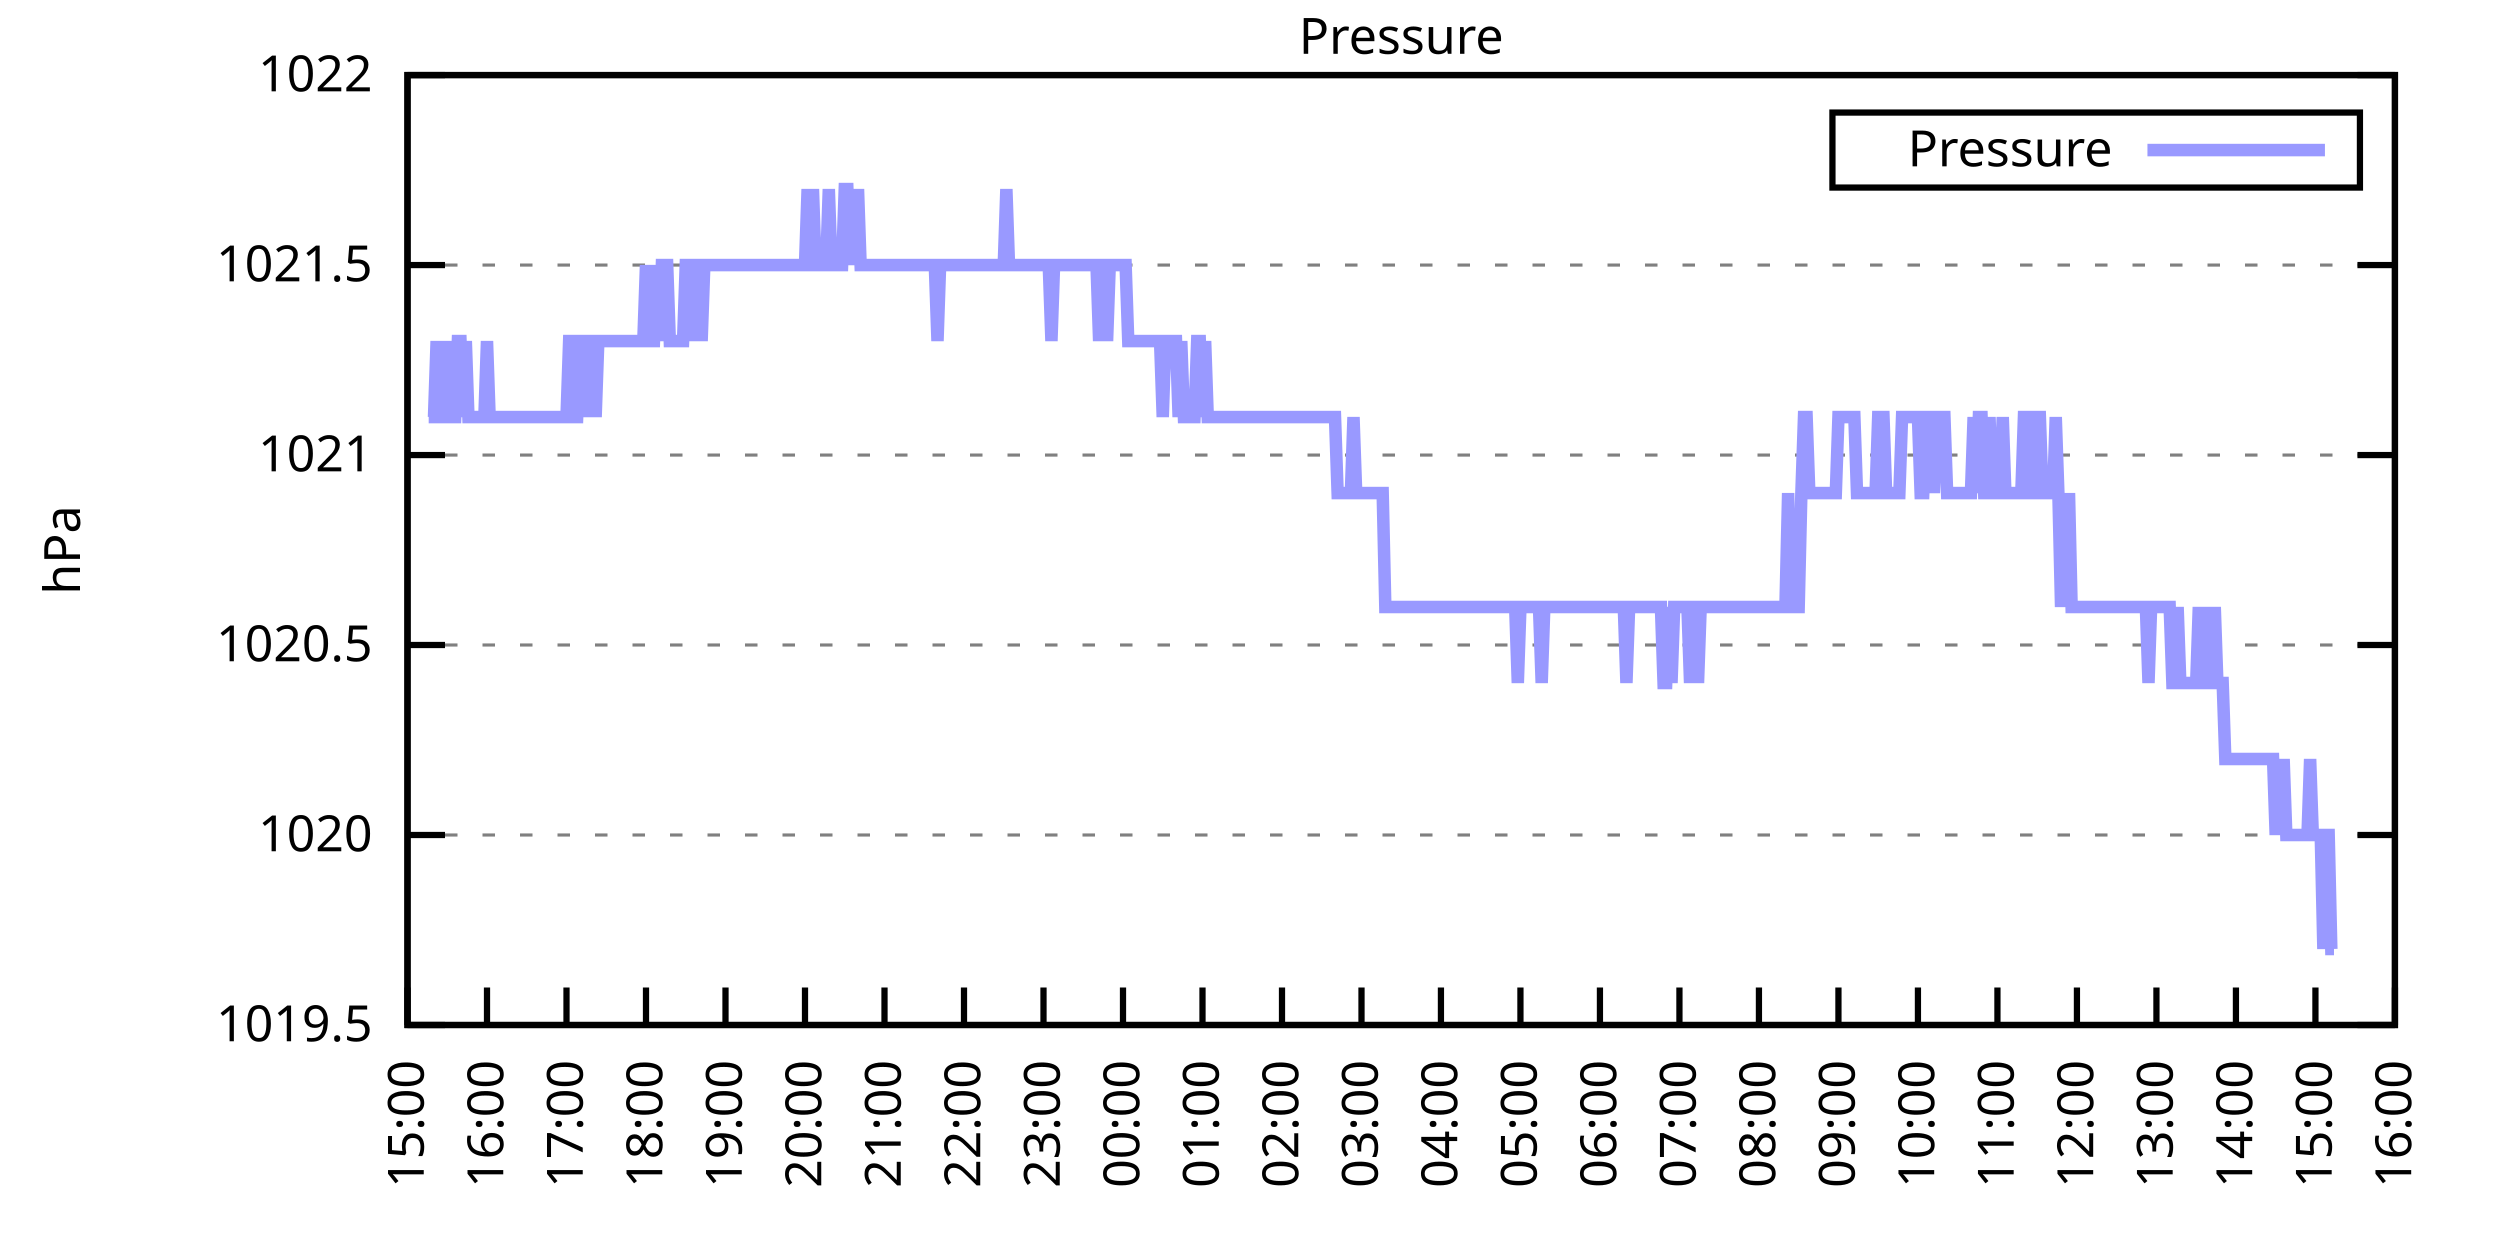
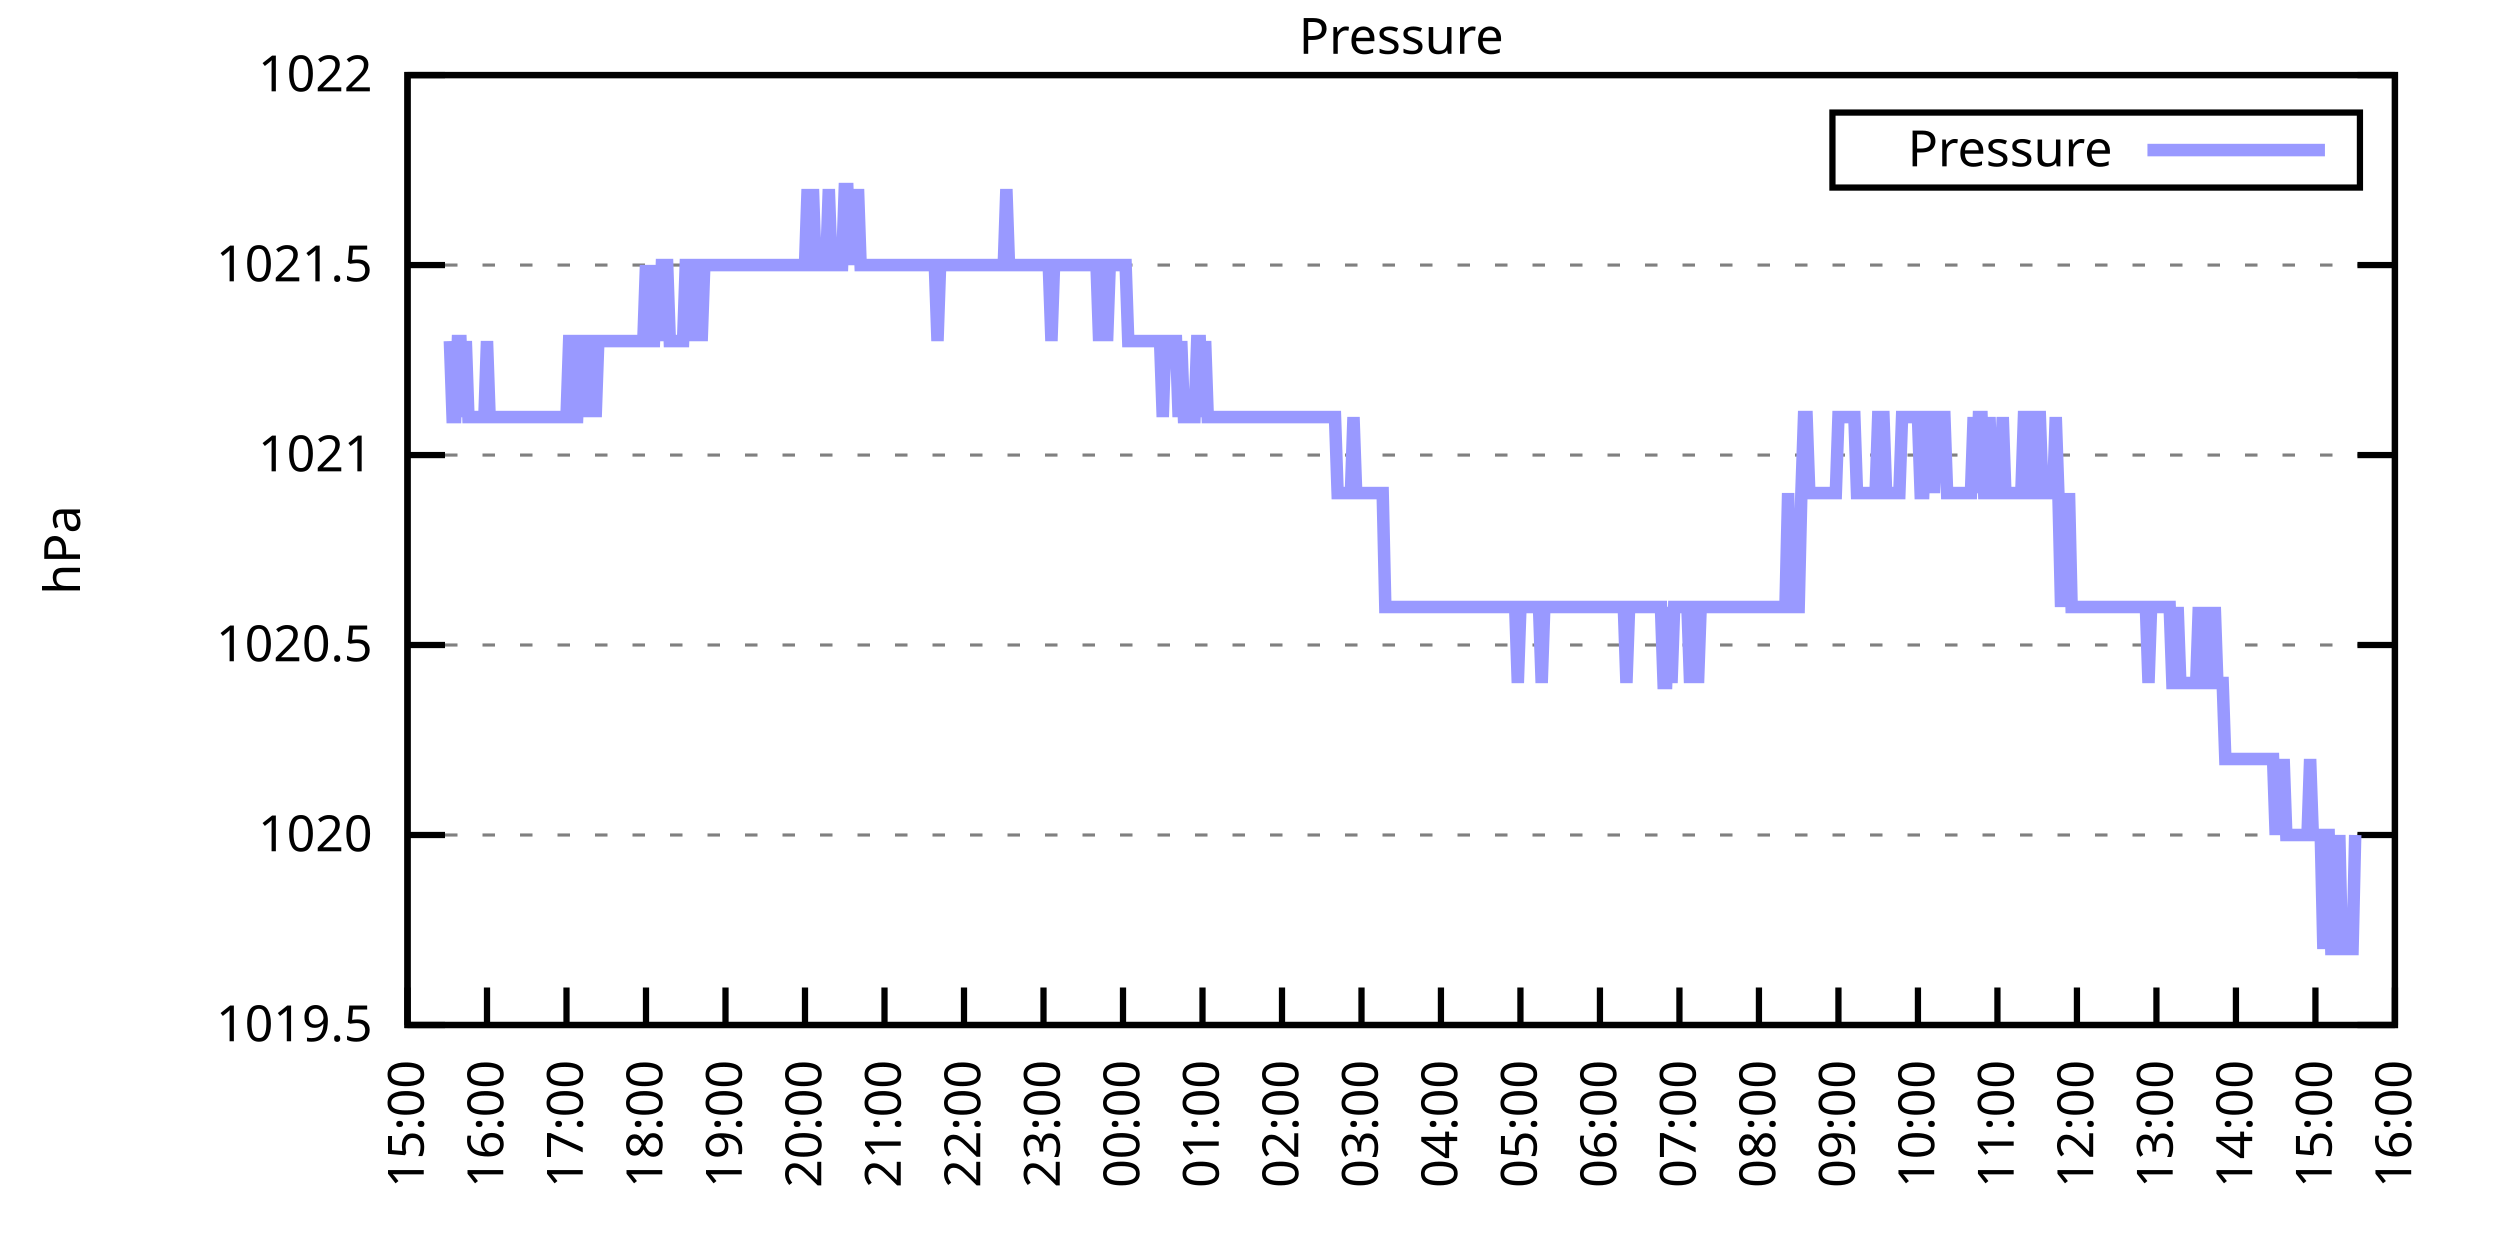
<svg xmlns="http://www.w3.org/2000/svg" xmlns:xlink="http://www.w3.org/1999/xlink" width="400" height="200" viewBox="0 0 400 200">
  <g id="gnuplot_canvas">
    <rect x="0" y="0" width="400" height="200" fill="none" />
    <defs>
      <circle id="gpDot" r="0.5" stroke-width="0.5" stroke="currentColor" />
      <path id="gpPt0" stroke-width="0.333" stroke="currentColor" d="M-1,0 h2 M0,-1 v2" />
      <path id="gpPt1" stroke-width="0.333" stroke="currentColor" d="M-1,-1 L1,1 M1,-1 L-1,1" />
      <path id="gpPt2" stroke-width="0.333" stroke="currentColor" d="M-1,0 L1,0 M0,-1 L0,1 M-1,-1 L1,1 M-1,1 L1,-1" />
      <rect id="gpPt3" stroke-width="0.333" stroke="currentColor" x="-1" y="-1" width="2" height="2" />
      <rect id="gpPt4" stroke-width="0.333" stroke="currentColor" fill="currentColor" x="-1" y="-1" width="2" height="2" />
      <circle id="gpPt5" stroke-width="0.333" stroke="currentColor" cx="0" cy="0" r="1" />
      <use xlink:href="#gpPt5" id="gpPt6" fill="currentColor" stroke="none" />
      <path id="gpPt7" stroke-width="0.333" stroke="currentColor" d="M0,-1.33 L-1.33,0.67 L1.33,0.67 z" />
      <use xlink:href="#gpPt7" id="gpPt8" fill="currentColor" stroke="none" />
      <use xlink:href="#gpPt7" id="gpPt9" stroke="currentColor" transform="rotate(180)" />
      <use xlink:href="#gpPt9" id="gpPt10" fill="currentColor" stroke="none" />
      <use xlink:href="#gpPt3" id="gpPt11" stroke="currentColor" transform="rotate(45)" />
      <use xlink:href="#gpPt11" id="gpPt12" fill="currentColor" stroke="none" />
      <path id="gpPt13" stroke-width="0.333" stroke="currentColor" d="M0,1.330 L1.265,0.411 L0.782,-1.067 L-0.782,-1.076 L-1.265,0.411 z" />
      <use xlink:href="#gpPt13" id="gpPt14" fill="currentColor" stroke="none" />
      <filter id="textbox" filterUnits="objectBoundingBox" x="0" y="0" height="1" width="1">
        <feFlood flood-color="white" flood-opacity="1" result="bgnd" />
        <feComposite in="SourceGraphic" in2="bgnd" operator="atop" />
      </filter>
      <filter id="greybox" filterUnits="objectBoundingBox" x="0" y="0" height="1" width="1">
        <feFlood flood-color="lightgrey" flood-opacity="1" result="grey" />
        <feComposite in="SourceGraphic" in2="grey" operator="atop" />
      </filter>
    </defs>
    <g fill="none" color="white" stroke="currentColor" stroke-width="1.00" stroke-linecap="butt" stroke-linejoin="miter">
</g>
    <g fill="none" color="black" stroke="currentColor" stroke-width="1.00" stroke-linecap="butt" stroke-linejoin="miter">
      <g stroke="none" shape-rendering="crispEdges">
        <polygon fill="rgb(255, 255, 255)" points="65.20,164.00 383.18,164.00 383.18,12.02 65.20,12.02 " />
      </g>
    </g>
    <g fill="none" color="black" stroke="currentColor" stroke-width="1.00" stroke-linecap="butt" stroke-linejoin="miter">
</g>
    <g fill="none" color="black" stroke="black" stroke-width="0.50" stroke-linecap="butt" stroke-linejoin="miter">
</g>
    <g fill="none" color="gray" stroke="currentColor" stroke-width="0.50" stroke-linecap="butt" stroke-linejoin="miter">
      <path stroke="gray" stroke-dasharray="2,4" class="gridline" d="M65.20,164.00 L383.19,164.00  " />
    </g>
    <g fill="none" color="gray" stroke="gray" stroke-width="1.00" stroke-linecap="butt" stroke-linejoin="miter">
</g>
    <g fill="none" color="black" stroke="currentColor" stroke-width="1.00" stroke-linecap="butt" stroke-linejoin="miter">
      <path stroke="black" d="M65.20,164.00 L71.20,164.00 M383.19,164.00 L377.19,164.00  " />
      <g transform="translate(59.60,166.60)" stroke="none" fill="black" font-family="Sans" font-size="8.00" text-anchor="end">
        <text>
          <tspan font-family="Sans"> 1019.5</tspan>
        </text>
      </g>
    </g>
    <g fill="none" color="black" stroke="currentColor" stroke-width="1.00" stroke-linecap="butt" stroke-linejoin="miter">
</g>
    <g fill="none" color="black" stroke="black" stroke-width="0.50" stroke-linecap="butt" stroke-linejoin="miter">
</g>
    <g fill="none" color="gray" stroke="currentColor" stroke-width="0.50" stroke-linecap="butt" stroke-linejoin="miter">
      <path stroke="gray" stroke-dasharray="2,4" class="gridline" d="M65.20,133.60 L383.19,133.60  " />
    </g>
    <g fill="none" color="gray" stroke="gray" stroke-width="1.00" stroke-linecap="butt" stroke-linejoin="miter">
</g>
    <g fill="none" color="black" stroke="currentColor" stroke-width="1.00" stroke-linecap="butt" stroke-linejoin="miter">
      <path stroke="black" d="M65.20,133.60 L71.20,133.60 M383.19,133.60 L377.19,133.60  " />
      <g transform="translate(59.60,136.20)" stroke="none" fill="black" font-family="Sans" font-size="8.00" text-anchor="end">
        <text>
          <tspan font-family="Sans"> 1020</tspan>
        </text>
      </g>
    </g>
    <g fill="none" color="black" stroke="currentColor" stroke-width="1.00" stroke-linecap="butt" stroke-linejoin="miter">
</g>
    <g fill="none" color="black" stroke="black" stroke-width="0.50" stroke-linecap="butt" stroke-linejoin="miter">
</g>
    <g fill="none" color="gray" stroke="currentColor" stroke-width="0.50" stroke-linecap="butt" stroke-linejoin="miter">
      <path stroke="gray" stroke-dasharray="2,4" class="gridline" d="M65.20,103.20 L383.19,103.20  " />
    </g>
    <g fill="none" color="gray" stroke="gray" stroke-width="1.00" stroke-linecap="butt" stroke-linejoin="miter">
</g>
    <g fill="none" color="black" stroke="currentColor" stroke-width="1.00" stroke-linecap="butt" stroke-linejoin="miter">
      <path stroke="black" d="M65.20,103.20 L71.20,103.20 M383.19,103.20 L377.19,103.20  " />
      <g transform="translate(59.60,105.80)" stroke="none" fill="black" font-family="Sans" font-size="8.00" text-anchor="end">
        <text>
          <tspan font-family="Sans"> 1020.5</tspan>
        </text>
      </g>
    </g>
    <g fill="none" color="black" stroke="currentColor" stroke-width="1.00" stroke-linecap="butt" stroke-linejoin="miter">
</g>
    <g fill="none" color="black" stroke="black" stroke-width="0.50" stroke-linecap="butt" stroke-linejoin="miter">
</g>
    <g fill="none" color="gray" stroke="currentColor" stroke-width="0.50" stroke-linecap="butt" stroke-linejoin="miter">
      <path stroke="gray" stroke-dasharray="2,4" class="gridline" d="M65.20,72.81 L383.19,72.81  " />
    </g>
    <g fill="none" color="gray" stroke="gray" stroke-width="1.00" stroke-linecap="butt" stroke-linejoin="miter">
</g>
    <g fill="none" color="black" stroke="currentColor" stroke-width="1.00" stroke-linecap="butt" stroke-linejoin="miter">
      <path stroke="black" d="M65.20,72.81 L71.20,72.81 M383.19,72.81 L377.19,72.81  " />
      <g transform="translate(59.60,75.41)" stroke="none" fill="black" font-family="Sans" font-size="8.00" text-anchor="end">
        <text>
          <tspan font-family="Sans"> 1021</tspan>
        </text>
      </g>
    </g>
    <g fill="none" color="black" stroke="currentColor" stroke-width="1.00" stroke-linecap="butt" stroke-linejoin="miter">
</g>
    <g fill="none" color="black" stroke="black" stroke-width="0.50" stroke-linecap="butt" stroke-linejoin="miter">
</g>
    <g fill="none" color="gray" stroke="currentColor" stroke-width="0.50" stroke-linecap="butt" stroke-linejoin="miter">
      <path stroke="gray" stroke-dasharray="2,4" class="gridline" d="M65.20,42.41 L383.19,42.41  " />
    </g>
    <g fill="none" color="gray" stroke="gray" stroke-width="1.00" stroke-linecap="butt" stroke-linejoin="miter">
</g>
    <g fill="none" color="black" stroke="currentColor" stroke-width="1.00" stroke-linecap="butt" stroke-linejoin="miter">
      <path stroke="black" d="M65.20,42.41 L71.20,42.41 M383.19,42.41 L377.19,42.41  " />
      <g transform="translate(59.60,45.01)" stroke="none" fill="black" font-family="Sans" font-size="8.00" text-anchor="end">
        <text>
          <tspan font-family="Sans"> 1021.5</tspan>
        </text>
      </g>
    </g>
    <g fill="none" color="black" stroke="currentColor" stroke-width="1.00" stroke-linecap="butt" stroke-linejoin="miter">
</g>
    <g fill="none" color="black" stroke="black" stroke-width="0.50" stroke-linecap="butt" stroke-linejoin="miter">
</g>
    <g fill="none" color="gray" stroke="currentColor" stroke-width="0.50" stroke-linecap="butt" stroke-linejoin="miter">
      <path stroke="gray" stroke-dasharray="2,4" class="gridline" d="M65.20,12.01 L383.19,12.01  " />
    </g>
    <g fill="none" color="gray" stroke="gray" stroke-width="1.00" stroke-linecap="butt" stroke-linejoin="miter">
</g>
    <g fill="none" color="black" stroke="currentColor" stroke-width="1.00" stroke-linecap="butt" stroke-linejoin="miter">
      <path stroke="black" d="M65.20,12.01 L71.20,12.01 M383.19,12.01 L377.19,12.01  " />
      <g transform="translate(59.60,14.61)" stroke="none" fill="black" font-family="Sans" font-size="8.00" text-anchor="end">
        <text>
          <tspan font-family="Sans"> 1022</tspan>
        </text>
      </g>
    </g>
    <g fill="none" color="black" stroke="currentColor" stroke-width="1.00" stroke-linecap="butt" stroke-linejoin="miter">
      <path stroke="black" d="M65.20,164.00 L65.20,158.00  " />
      <g transform="translate(67.80,169.60) rotate(270.00)" stroke="none" fill="black" font-family="Sans" font-size="8.00" text-anchor="end">
        <text>
          <tspan font-family="Sans">15:00</tspan>
        </text>
      </g>
    </g>
    <g fill="none" color="black" stroke="currentColor" stroke-width="1.00" stroke-linecap="butt" stroke-linejoin="miter">
      <path stroke="black" d="M77.92,164.00 L77.92,158.00  " />
      <g transform="translate(80.52,169.60) rotate(270.00)" stroke="none" fill="black" font-family="Sans" font-size="8.00" text-anchor="end">
        <text>
          <tspan font-family="Sans">16:00</tspan>
        </text>
      </g>
    </g>
    <g fill="none" color="black" stroke="currentColor" stroke-width="1.00" stroke-linecap="butt" stroke-linejoin="miter">
      <path stroke="black" d="M90.64,164.00 L90.64,158.00  " />
      <g transform="translate(93.24,169.60) rotate(270.00)" stroke="none" fill="black" font-family="Sans" font-size="8.00" text-anchor="end">
        <text>
          <tspan font-family="Sans">17:00</tspan>
        </text>
      </g>
    </g>
    <g fill="none" color="black" stroke="currentColor" stroke-width="1.00" stroke-linecap="butt" stroke-linejoin="miter">
      <path stroke="black" d="M103.36,164.00 L103.36,158.00  " />
      <g transform="translate(105.96,169.60) rotate(270.00)" stroke="none" fill="black" font-family="Sans" font-size="8.00" text-anchor="end">
        <text>
          <tspan font-family="Sans">18:00</tspan>
        </text>
      </g>
    </g>
    <g fill="none" color="black" stroke="currentColor" stroke-width="1.00" stroke-linecap="butt" stroke-linejoin="miter">
      <path stroke="black" d="M116.08,164.00 L116.08,158.00  " />
      <g transform="translate(118.68,169.60) rotate(270.00)" stroke="none" fill="black" font-family="Sans" font-size="8.00" text-anchor="end">
        <text>
          <tspan font-family="Sans">19:00</tspan>
        </text>
      </g>
    </g>
    <g fill="none" color="black" stroke="currentColor" stroke-width="1.00" stroke-linecap="butt" stroke-linejoin="miter">
      <path stroke="black" d="M128.80,164.00 L128.80,158.00  " />
      <g transform="translate(131.40,169.60) rotate(270.00)" stroke="none" fill="black" font-family="Sans" font-size="8.00" text-anchor="end">
        <text>
          <tspan font-family="Sans">20:00</tspan>
        </text>
      </g>
    </g>
    <g fill="none" color="black" stroke="currentColor" stroke-width="1.00" stroke-linecap="butt" stroke-linejoin="miter">
      <path stroke="black" d="M141.52,164.00 L141.52,158.00  " />
      <g transform="translate(144.12,169.60) rotate(270.00)" stroke="none" fill="black" font-family="Sans" font-size="8.00" text-anchor="end">
        <text>
          <tspan font-family="Sans">21:00</tspan>
        </text>
      </g>
    </g>
    <g fill="none" color="black" stroke="currentColor" stroke-width="1.00" stroke-linecap="butt" stroke-linejoin="miter">
      <path stroke="black" d="M154.24,164.00 L154.24,158.00  " />
      <g transform="translate(156.84,169.60) rotate(270.00)" stroke="none" fill="black" font-family="Sans" font-size="8.00" text-anchor="end">
        <text>
          <tspan font-family="Sans">22:00</tspan>
        </text>
      </g>
    </g>
    <g fill="none" color="black" stroke="currentColor" stroke-width="1.00" stroke-linecap="butt" stroke-linejoin="miter">
      <path stroke="black" d="M166.96,164.00 L166.96,158.00  " />
      <g transform="translate(169.56,169.60) rotate(270.00)" stroke="none" fill="black" font-family="Sans" font-size="8.00" text-anchor="end">
        <text>
          <tspan font-family="Sans">23:00</tspan>
        </text>
      </g>
    </g>
    <g fill="none" color="black" stroke="currentColor" stroke-width="1.00" stroke-linecap="butt" stroke-linejoin="miter">
      <path stroke="black" d="M179.68,164.00 L179.68,158.00  " />
      <g transform="translate(182.28,169.60) rotate(270.00)" stroke="none" fill="black" font-family="Sans" font-size="8.00" text-anchor="end">
        <text>
          <tspan font-family="Sans">00:00</tspan>
        </text>
      </g>
    </g>
    <g fill="none" color="black" stroke="currentColor" stroke-width="1.00" stroke-linecap="butt" stroke-linejoin="miter">
      <path stroke="black" d="M192.40,164.00 L192.40,158.00  " />
      <g transform="translate(195.00,169.60) rotate(270.00)" stroke="none" fill="black" font-family="Sans" font-size="8.00" text-anchor="end">
        <text>
          <tspan font-family="Sans">01:00</tspan>
        </text>
      </g>
    </g>
    <g fill="none" color="black" stroke="currentColor" stroke-width="1.00" stroke-linecap="butt" stroke-linejoin="miter">
      <path stroke="black" d="M205.12,164.00 L205.12,158.00  " />
      <g transform="translate(207.72,169.60) rotate(270.00)" stroke="none" fill="black" font-family="Sans" font-size="8.00" text-anchor="end">
        <text>
          <tspan font-family="Sans">02:00</tspan>
        </text>
      </g>
    </g>
    <g fill="none" color="black" stroke="currentColor" stroke-width="1.00" stroke-linecap="butt" stroke-linejoin="miter">
      <path stroke="black" d="M217.84,164.00 L217.84,158.00  " />
      <g transform="translate(220.44,169.60) rotate(270.00)" stroke="none" fill="black" font-family="Sans" font-size="8.00" text-anchor="end">
        <text>
          <tspan font-family="Sans">03:00</tspan>
        </text>
      </g>
    </g>
    <g fill="none" color="black" stroke="currentColor" stroke-width="1.00" stroke-linecap="butt" stroke-linejoin="miter">
      <path stroke="black" d="M230.55,164.00 L230.55,158.00  " />
      <g transform="translate(233.15,169.60) rotate(270.00)" stroke="none" fill="black" font-family="Sans" font-size="8.00" text-anchor="end">
        <text>
          <tspan font-family="Sans">04:00</tspan>
        </text>
      </g>
    </g>
    <g fill="none" color="black" stroke="currentColor" stroke-width="1.00" stroke-linecap="butt" stroke-linejoin="miter">
      <path stroke="black" d="M243.27,164.00 L243.27,158.00  " />
      <g transform="translate(245.87,169.60) rotate(270.00)" stroke="none" fill="black" font-family="Sans" font-size="8.00" text-anchor="end">
        <text>
          <tspan font-family="Sans">05:00</tspan>
        </text>
      </g>
    </g>
    <g fill="none" color="black" stroke="currentColor" stroke-width="1.00" stroke-linecap="butt" stroke-linejoin="miter">
      <path stroke="black" d="M255.99,164.00 L255.99,158.00  " />
      <g transform="translate(258.59,169.60) rotate(270.00)" stroke="none" fill="black" font-family="Sans" font-size="8.00" text-anchor="end">
        <text>
          <tspan font-family="Sans">06:00</tspan>
        </text>
      </g>
    </g>
    <g fill="none" color="black" stroke="currentColor" stroke-width="1.00" stroke-linecap="butt" stroke-linejoin="miter">
      <path stroke="black" d="M268.71,164.00 L268.71,158.00  " />
      <g transform="translate(271.31,169.60) rotate(270.00)" stroke="none" fill="black" font-family="Sans" font-size="8.00" text-anchor="end">
        <text>
          <tspan font-family="Sans">07:00</tspan>
        </text>
      </g>
    </g>
    <g fill="none" color="black" stroke="currentColor" stroke-width="1.00" stroke-linecap="butt" stroke-linejoin="miter">
      <path stroke="black" d="M281.43,164.00 L281.43,158.00  " />
      <g transform="translate(284.03,169.60) rotate(270.00)" stroke="none" fill="black" font-family="Sans" font-size="8.00" text-anchor="end">
        <text>
          <tspan font-family="Sans">08:00</tspan>
        </text>
      </g>
    </g>
    <g fill="none" color="black" stroke="currentColor" stroke-width="1.00" stroke-linecap="butt" stroke-linejoin="miter">
      <path stroke="black" d="M294.15,164.00 L294.15,158.00  " />
      <g transform="translate(296.75,169.60) rotate(270.00)" stroke="none" fill="black" font-family="Sans" font-size="8.00" text-anchor="end">
        <text>
          <tspan font-family="Sans">09:00</tspan>
        </text>
      </g>
    </g>
    <g fill="none" color="black" stroke="currentColor" stroke-width="1.00" stroke-linecap="butt" stroke-linejoin="miter">
      <path stroke="black" d="M306.87,164.00 L306.87,158.00  " />
      <g transform="translate(309.47,169.60) rotate(270.00)" stroke="none" fill="black" font-family="Sans" font-size="8.00" text-anchor="end">
        <text>
          <tspan font-family="Sans">10:00</tspan>
        </text>
      </g>
    </g>
    <g fill="none" color="black" stroke="currentColor" stroke-width="1.00" stroke-linecap="butt" stroke-linejoin="miter">
      <path stroke="black" d="M319.59,164.00 L319.59,158.00  " />
      <g transform="translate(322.19,169.60) rotate(270.00)" stroke="none" fill="black" font-family="Sans" font-size="8.00" text-anchor="end">
        <text>
          <tspan font-family="Sans">11:00</tspan>
        </text>
      </g>
    </g>
    <g fill="none" color="black" stroke="currentColor" stroke-width="1.00" stroke-linecap="butt" stroke-linejoin="miter">
      <path stroke="black" d="M332.31,164.00 L332.31,158.00  " />
      <g transform="translate(334.91,169.60) rotate(270.00)" stroke="none" fill="black" font-family="Sans" font-size="8.00" text-anchor="end">
        <text>
          <tspan font-family="Sans">12:00</tspan>
        </text>
      </g>
    </g>
    <g fill="none" color="black" stroke="currentColor" stroke-width="1.00" stroke-linecap="butt" stroke-linejoin="miter">
      <path stroke="black" d="M345.03,164.00 L345.03,158.00  " />
      <g transform="translate(347.63,169.60) rotate(270.00)" stroke="none" fill="black" font-family="Sans" font-size="8.00" text-anchor="end">
        <text>
          <tspan font-family="Sans">13:00</tspan>
        </text>
      </g>
    </g>
    <g fill="none" color="black" stroke="currentColor" stroke-width="1.00" stroke-linecap="butt" stroke-linejoin="miter">
      <path stroke="black" d="M357.75,164.00 L357.75,158.00  " />
      <g transform="translate(360.35,169.60) rotate(270.00)" stroke="none" fill="black" font-family="Sans" font-size="8.00" text-anchor="end">
        <text>
          <tspan font-family="Sans">14:00</tspan>
        </text>
      </g>
    </g>
    <g fill="none" color="black" stroke="currentColor" stroke-width="1.00" stroke-linecap="butt" stroke-linejoin="miter">
      <path stroke="black" d="M370.47,164.00 L370.47,158.00  " />
      <g transform="translate(373.07,169.60) rotate(270.00)" stroke="none" fill="black" font-family="Sans" font-size="8.00" text-anchor="end">
        <text>
          <tspan font-family="Sans">15:00</tspan>
        </text>
      </g>
    </g>
    <g fill="none" color="black" stroke="currentColor" stroke-width="1.00" stroke-linecap="butt" stroke-linejoin="miter">
      <path stroke="black" d="M383.19,164.00 L383.19,158.00  " />
      <g transform="translate(385.79,169.60) rotate(270.00)" stroke="none" fill="black" font-family="Sans" font-size="8.00" text-anchor="end">
        <text>
          <tspan font-family="Sans">16:00</tspan>
        </text>
      </g>
    </g>
    <g fill="none" color="black" stroke="currentColor" stroke-width="1.00" stroke-linecap="butt" stroke-linejoin="miter">
</g>
    <g fill="none" color="black" stroke="currentColor" stroke-width="1.00" stroke-linecap="butt" stroke-linejoin="miter">
      <path stroke="black" d="M65.20,12.01 L65.20,164.00 L383.19,164.00 L383.19,12.01 L65.20,12.01 Z  " />
    </g>
    <g fill="none" color="black" stroke="currentColor" stroke-width="1.00" stroke-linecap="butt" stroke-linejoin="miter">
</g>
    <g fill="none" color="black" stroke="currentColor" stroke-width="1.00" stroke-linecap="butt" stroke-linejoin="miter">
      <path stroke="black" d="M293.19,30.01 L293.19,18.01 L377.59,18.01 L377.59,30.01 L293.19,30.01 Z  " />
    </g>
    <g id="Pressure_plot_1">
      <g fill="none" color="white" stroke="black" stroke-width="2.00" stroke-linecap="butt" stroke-linejoin="miter">
</g>
      <g fill="none" color="black" stroke="currentColor" stroke-width="2.00" stroke-linecap="butt" stroke-linejoin="miter">
        <g transform="translate(337.99,26.61)" stroke="none" fill="black" font-family="Sans" font-size="8.00" text-anchor="end">
          <text>
            <tspan font-family="Sans">Pressure</tspan>
          </text>
        </g>
      </g>
      <g fill="none" color="black" stroke="currentColor" stroke-width="2.00" stroke-linecap="butt" stroke-linejoin="miter">
-         <path stroke="rgb(153, 153, 255)" d="M343.59,24.01 L371.99,24.01 M68.59,66.73 L69.02,66.73 L69.44,66.73 L69.86,54.57 L70.29,66.73 L70.71,54.57   L71.14,66.73 L71.56,66.73 L71.98,54.57 L72.41,66.73 L72.83,66.73 L73.26,54.57 L73.68,54.57 L74.10,66.73   L74.53,54.57 L74.95,66.73 L75.38,66.73 L75.80,66.73 L76.22,66.73 L76.65,66.73 L77.07,66.73 L77.50,66.73   L77.92,54.57 L78.34,66.73 L78.77,66.73 L79.19,66.73 L79.62,66.73 L80.04,66.73 L80.46,66.73 L80.89,66.73   L81.31,66.73 L81.74,66.73 L82.16,66.73 L82.58,66.73 L83.01,66.73 L83.43,66.73 L83.86,66.73 L84.28,66.73   L84.70,66.73 L85.13,66.73 L85.55,66.73 L85.98,66.73 L86.40,66.73 L86.82,66.73 L87.25,66.73 L87.67,66.73   L88.10,66.73 L88.52,66.73 L88.94,66.73 L89.37,66.73 L89.79,66.73 L90.22,66.73 L90.64,66.73 L91.06,54.57   L91.49,54.57 L91.91,66.73 L92.34,66.73 L92.76,54.57 L93.18,54.57 L93.61,66.73 L94.03,54.57 L94.46,54.57   L94.88,54.57 L95.30,66.73 L95.73,54.57 L96.15,54.57 L96.58,54.57 L97.00,54.57 L97.42,54.57 L97.85,54.57   L98.27,54.57 L98.69,54.57 L99.12,54.57 L99.54,54.57 L99.97,54.57 L100.39,54.57 L100.81,54.57 L101.24,54.57   L101.66,54.57 L102.09,54.57 L102.51,54.57 L102.93,54.57 L103.36,42.41 L103.78,54.57 L104.21,54.57 L104.63,54.57   L105.05,42.41 L105.48,54.57 L105.90,42.41 L106.33,42.41 L106.75,42.41 L107.17,54.57 L107.60,54.57 L108.02,54.57   L108.45,54.57 L108.87,54.57 L109.29,54.57 L109.72,42.41 L110.14,42.41 L110.57,54.57 L110.99,42.41 L111.41,42.41   L111.84,42.41 L112.26,54.57 L112.69,42.41 L113.11,42.41 L113.53,42.41 L113.96,42.41 L114.38,42.41 L114.81,42.41   L115.23,42.41 L115.65,42.41 L116.08,42.41 L116.50,42.41 L116.93,42.41 L117.35,42.41 L117.77,42.41 L118.20,42.41   L118.62,42.41 L119.05,42.41 L119.47,42.41 L119.89,42.41 L120.32,42.41 L120.74,42.41 L121.17,42.41 L121.59,42.41   L122.01,42.41 L122.44,42.41 L122.86,42.41 L123.29,42.41 L123.71,42.41 L124.13,42.41 L124.56,42.41 L124.98,42.41   L125.41,42.41 L125.83,42.41 L126.25,42.41 L126.68,42.41 L127.10,42.41 L127.53,42.41 L127.95,42.41 L128.37,42.41   L128.80,42.41 L129.22,30.25 L129.65,42.41 L130.07,30.25 L130.49,42.41 L130.92,42.41 L131.34,42.41 L131.77,42.41   L132.19,42.41 L132.61,30.25 L133.04,42.41 L133.46,42.41 L133.89,42.41 L134.31,42.41 L134.73,42.41 L135.16,30.25   L135.58,30.25 L136.01,42.41 L136.43,30.25 L136.85,42.41 L137.28,30.25 L137.70,42.41 L138.13,42.41 L138.55,42.41   L138.97,42.41 L139.40,42.41 L139.82,42.41 L140.25,42.41 L140.67,42.41 L141.09,42.41 L141.52,42.41 L141.94,42.41   L142.37,42.41 L142.79,42.41 L143.21,42.41 L143.64,42.41 L144.06,42.41 L144.49,42.41 L144.91,42.41 L145.33,42.41   L145.76,42.41 L146.18,42.41 L146.61,42.41 L147.03,42.41 L147.45,42.41 L147.88,42.41 L148.30,42.41 L148.73,42.41   L149.15,42.41 L149.57,42.41 L150.00,54.57 L150.42,42.41 L150.85,42.41 L151.27,42.41 L151.69,42.41 L152.12,42.41   L152.54,42.41 L152.97,42.41 L153.39,42.41 L153.81,42.41 L154.24,42.41 L154.66,42.41 L155.09,42.41 L155.51,42.41   L155.93,42.41 L156.36,42.41 L156.78,42.41 L157.21,42.41 L157.63,42.41 L158.05,42.41 L158.48,42.41 L158.90,42.41   L159.33,42.41 L159.75,42.41 L160.17,42.41 L160.60,42.41 L161.02,30.25 L161.44,42.41 L161.87,42.41 L162.29,42.41   L162.72,42.41 L163.14,42.41 L163.56,42.41 L163.99,42.41 L164.41,42.41 L164.84,42.41 L165.26,42.41 L165.68,42.41   L166.11,42.41 L166.53,42.41 L166.96,42.41 L167.38,42.41 L167.80,42.41 L168.23,54.57 L168.65,42.41 L169.08,42.41   L169.50,42.41 L169.92,42.41 L170.35,42.41 L170.77,42.41 L171.20,42.41 L171.62,42.41 L172.04,42.41 L172.47,42.41   L172.89,42.41 L173.32,42.41 L173.74,42.41 L174.16,42.41 L174.59,42.41 L175.01,42.41 L175.44,42.41 L175.86,54.57   L176.28,42.41 L176.71,42.41 L177.13,54.57 L177.56,42.41 L177.98,42.41 L178.40,42.41 L178.83,42.41 L179.25,42.41   L179.68,42.41 L180.10,42.41 L180.52,54.57 L180.95,54.57 L181.37,54.57 L181.80,54.57 L182.22,54.57 L182.64,54.57   L183.07,54.57 L183.49,54.57 L183.92,54.57 L184.34,54.57 L184.76,54.57 L185.19,54.57 L185.61,54.57 L186.04,66.73   L186.46,54.57 L186.88,54.57 L187.31,54.57 L187.73,54.57 L188.16,54.57 L188.58,66.73 L189.00,54.57 L189.43,66.73   L189.85,66.73 L190.28,66.73 L190.70,66.73 L191.12,66.73 L191.55,54.57 L191.97,54.57 L192.40,66.73 L192.82,54.57   L193.24,66.73 L193.67,66.73 L194.09,66.73 L194.52,66.73 L194.94,66.73 L195.36,66.73 L195.79,66.73 L196.21,66.73   L196.64,66.73 L197.06,66.73 L197.48,66.73 L197.91,66.73 L198.33,66.73 L198.76,66.73 L199.18,66.73 L199.60,66.73   L200.03,66.73 L200.45,66.73 L200.88,66.73 L201.30,66.73 L201.72,66.73 L202.15,66.73 L202.57,66.73 L203.00,66.73   L203.42,66.73 L203.84,66.73 L204.27,66.73 L204.69,66.73 L205.12,66.73 L205.54,66.73 L205.96,66.73 L206.39,66.73   L206.81,66.73 L207.24,66.73 L207.66,66.73 L208.08,66.73 L208.51,66.73 L208.93,66.73 L209.36,66.73 L209.78,66.73   L210.20,66.73 L210.63,66.73 L211.05,66.73 L211.48,66.73 L211.90,66.73 L212.32,66.73 L212.75,66.73 L213.17,66.73   L213.60,66.73 L214.02,78.89 L214.44,78.89 L214.87,78.89 L215.29,78.89 L215.72,78.89 L216.14,78.89 L216.56,66.73   L216.99,78.89 L217.41,78.89 L217.84,78.89 L218.26,78.89 L218.68,78.89 L219.11,78.89 L219.53,78.89 L219.96,78.89   L220.38,78.89 L220.80,78.89 L221.23,78.89 L221.65,97.12 L222.08,97.12 L222.50,97.12 L222.92,97.12 L223.35,97.12   L223.77,97.12 L224.20,97.12 L224.62,97.12 L225.04,97.12 L225.47,97.12 L225.89,97.12 L226.31,97.12 L226.74,97.12   L227.16,97.12 L227.59,97.12 L228.01,97.12 L228.43,97.12 L228.86,97.12 L229.28,97.12 L229.71,97.12 L230.13,97.12   L230.55,97.12 L230.98,97.12 L231.40,97.12 L231.83,97.12 L232.25,97.12 L232.67,97.12 L233.10,97.12 L233.52,97.12   L233.95,97.12 L234.37,97.12 L234.79,97.12 L235.22,97.12 L235.64,97.12 L236.07,97.12 L236.49,97.12 L236.91,97.12   L237.34,97.12 L237.76,97.12 L238.19,97.12 L238.61,97.12 L239.03,97.12 L239.46,97.12 L239.88,97.12 L240.31,97.12   L240.73,97.12 L241.15,97.12 L241.58,97.12 L242.00,97.12 L242.43,97.12 L242.85,109.28 L243.27,97.12 L243.70,97.12   L244.12,97.12 L244.55,97.12 L244.97,97.12 L245.39,97.12 L245.82,97.12 L246.24,97.12 L246.67,109.28 L247.09,97.12   L247.51,97.12 L247.94,97.12 L248.36,97.12 L248.79,97.12 L249.21,97.12 L249.63,97.12 L250.06,97.12 L250.48,97.12   L250.91,97.12 L251.33,97.12 L251.75,97.12 L252.18,97.12 L252.60,97.12 L253.03,97.12 L253.45,97.12 L253.87,97.12   L254.30,97.12 L254.72,97.12 L255.15,97.12 L255.57,97.12 L255.99,97.12 L256.42,97.12 L256.84,97.12 L257.27,97.12   L257.69,97.12 L258.11,97.12 L258.54,97.12 L258.96,97.12 L259.39,97.12 L259.81,97.12 L260.23,109.28 L260.66,97.12   L261.08,97.12 L261.51,97.12 L261.93,97.12 L262.35,97.12 L262.78,97.12 L263.20,97.12 L263.63,97.12 L264.05,97.12   L264.47,97.12 L264.90,97.12 L265.32,97.12 L265.75,97.12 L266.17,109.28 L266.59,109.28 L267.02,97.12 L267.44,109.28   L267.87,97.12 L268.29,97.12 L268.71,97.12 L269.14,97.12 L269.56,97.12 L269.99,97.12 L270.41,109.28 L270.83,97.12   L271.26,97.12 L271.68,109.28 L272.11,97.12 L272.53,97.12 L272.95,97.12 L273.38,97.12 L273.80,97.12 L274.23,97.12   L274.65,97.12 L275.07,97.12 L275.50,97.12 L275.92,97.12 L276.35,97.12 L276.77,97.12 L277.19,97.12 L277.62,97.12   L278.04,97.12 L278.47,97.12 L278.89,97.12 L279.31,97.12 L279.74,97.12 L280.16,97.12 L280.59,97.12 L281.01,97.12   L281.43,97.12 L281.86,97.12 L282.28,97.12 L282.71,97.12 L283.13,97.12 L283.55,97.12 L283.98,97.12 L284.40,97.12   L284.83,97.12 L285.25,97.12 L285.67,97.12 L286.10,78.89 L286.52,97.12 L286.95,97.12 L287.37,97.12 L287.79,97.12   L288.22,78.89 L288.64,66.73 L289.06,66.73 L289.49,78.89 L289.91,78.89 L290.34,78.89 L290.76,78.89 L291.18,78.89   L291.61,78.89 L292.03,78.89 L292.46,78.89 L292.88,78.89 L293.30,78.89 L293.73,78.89 L294.15,66.73 L294.58,66.73   L295.00,66.73 L295.42,66.73 L295.85,66.73 L296.27,66.73 L296.70,66.73 L297.12,78.89 L297.54,78.89 L297.97,78.89   L298.39,78.89 L298.82,78.89 L299.24,78.89 L299.66,78.89 L300.09,78.89 L300.51,66.73 L300.94,66.73 L301.36,66.73   L301.78,78.89 L302.21,78.89 L302.63,78.89 L303.06,78.89 L303.48,78.89 L303.90,78.89 L304.33,66.73 L304.75,66.73   L305.18,66.73 L305.60,66.73 L306.02,66.73 L306.45,66.73 L306.87,66.73 L307.30,78.89 L307.72,78.89 L308.14,66.73   L308.57,66.73 L308.99,66.73 L309.42,78.89 L309.84,66.73 L310.26,66.73 L310.69,66.73 L311.11,66.73 L311.54,78.89   L311.96,78.89 L312.38,78.89 L312.81,78.89 L313.23,78.89 L313.66,78.89 L314.08,78.89 L314.50,78.89 L314.93,78.89   L315.35,78.89 L315.78,66.73 L316.20,78.89 L316.62,66.73 L317.05,66.73 L317.47,78.89 L317.90,78.89 L318.32,66.73   L318.74,78.89 L319.17,78.89 L319.59,78.89 L320.02,78.89 L320.44,66.73 L320.86,78.89 L321.29,78.89 L321.71,78.89   L322.14,78.89 L322.56,78.89 L322.98,78.89 L323.41,78.89 L323.83,66.73 L324.26,66.73 L324.68,78.89 L325.10,78.89   L325.53,78.89 L325.95,66.73 L326.38,66.73 L326.80,78.89 L327.22,78.89 L327.65,78.89 L328.07,78.89 L328.50,78.89   L328.92,66.73 L329.34,78.89 L329.77,97.12 L330.19,78.89 L330.62,97.12 L331.04,78.89 L331.46,97.12 L331.89,97.12   L332.31,97.12 L332.74,97.12 L333.16,97.12 L333.58,97.12 L334.01,97.12 L334.43,97.12 L334.86,97.12 L335.28,97.12   L335.70,97.12 L336.13,97.12 L336.55,97.12 L336.98,97.12 L337.40,97.12 L337.82,97.12 L338.25,97.12 L338.67,97.12   L339.10,97.12 L339.52,97.12 L339.94,97.12 L340.37,97.12 L340.79,97.12 L341.22,97.12 L341.64,97.12 L342.06,97.12   L342.49,97.12 L342.91,97.12 L343.34,97.12 L343.76,109.28 L344.18,97.12 L344.61,97.12 L345.03,97.12 L345.46,97.12   L345.88,97.12 L346.30,97.12 L346.73,97.12 L347.15,97.12 L347.58,109.28 L348.00,109.28 L348.42,97.12 L348.85,109.28   L349.27,109.28 L349.70,109.28 L350.12,109.28 L350.54,109.28 L350.97,109.28 L351.39,109.28 L351.81,97.12 L352.24,109.28   L352.66,97.12 L353.09,109.28 L353.51,109.28 L353.93,109.28 L354.36,97.12 L354.78,109.28 L355.21,109.28 L355.63,109.28   L356.05,121.44 L356.48,121.44 L356.90,121.44 L357.33,121.44 L357.75,121.44 L358.17,121.44 L358.60,121.44 L359.02,121.44   L359.45,121.44 L359.87,121.44 L360.29,121.44 L360.72,121.44 L361.14,121.44 L361.57,121.44 L361.99,121.44 L362.41,121.44   L362.84,121.44 L363.26,121.44 L363.69,121.44 L364.11,133.60 L364.53,121.44 L364.96,133.60 L365.38,121.44 L365.81,133.60   L366.23,133.60 L366.65,133.60 L367.08,133.60 L367.50,133.60 L367.93,133.60 L368.35,133.60 L368.77,133.60 L369.20,133.60   L369.62,121.44 L370.05,133.60 L370.47,133.60 L370.89,133.60 L371.32,133.60 L371.74,151.84 L372.17,133.60 L372.59,133.60   L373.01,151.84 L373.44,151.84  " />
+         <path stroke="rgb(153, 153, 255)" d="M343.59,24.01 L371.99,24.01 M71.98,54.57 L72.41,66.73 L72.83,66.73 L73.26,54.57 L73.68,54.57 L74.10,66.73   L74.53,54.57 L74.95,66.73 L75.38,66.73 L75.80,66.73 L76.22,66.73 L76.65,66.73 L77.07,66.73 L77.50,66.73   L77.92,54.57 L78.34,66.73 L78.77,66.73 L79.19,66.73 L79.62,66.73 L80.04,66.73 L80.46,66.73 L80.89,66.73   L81.31,66.73 L81.74,66.73 L82.16,66.73 L82.58,66.73 L83.01,66.73 L83.43,66.73 L83.86,66.73 L84.28,66.73   L84.70,66.73 L85.13,66.73 L85.55,66.73 L85.98,66.73 L86.40,66.73 L86.82,66.73 L87.25,66.73 L87.67,66.73   L88.10,66.73 L88.52,66.73 L88.94,66.73 L89.37,66.73 L89.79,66.73 L90.22,66.73 L90.64,66.73 L91.06,54.57   L91.49,54.57 L91.91,66.73 L92.34,66.73 L92.76,54.57 L93.18,54.57 L93.61,66.73 L94.03,54.57 L94.46,54.57   L94.88,54.57 L95.30,66.73 L95.73,54.57 L96.15,54.57 L96.58,54.57 L97.00,54.57 L97.42,54.57 L97.85,54.57   L98.27,54.57 L98.69,54.57 L99.12,54.57 L99.54,54.57 L99.97,54.57 L100.39,54.57 L100.81,54.57 L101.24,54.57   L101.66,54.57 L102.09,54.57 L102.51,54.57 L102.93,54.57 L103.36,42.41 L103.78,54.57 L104.21,54.57 L104.63,54.57   L105.05,42.41 L105.48,54.57 L105.90,42.41 L106.33,42.41 L106.75,42.41 L107.17,54.57 L107.60,54.57 L108.02,54.57   L108.45,54.57 L108.87,54.57 L109.29,54.57 L109.72,42.41 L110.14,42.41 L110.57,54.57 L110.99,42.41 L111.41,42.41   L111.84,42.41 L112.26,54.57 L112.69,42.41 L113.11,42.41 L113.53,42.41 L113.96,42.41 L114.38,42.41 L114.81,42.41   L115.23,42.41 L115.65,42.41 L116.08,42.41 L116.50,42.41 L116.93,42.41 L117.35,42.41 L117.77,42.41 L118.20,42.41   L118.62,42.41 L119.05,42.41 L119.47,42.41 L119.89,42.41 L120.32,42.41 L120.74,42.41 L121.17,42.41 L121.59,42.41   L122.01,42.41 L122.44,42.41 L122.86,42.41 L123.29,42.41 L123.71,42.41 L124.13,42.41 L124.56,42.41 L124.98,42.41   L125.41,42.41 L125.83,42.41 L126.25,42.41 L126.68,42.41 L127.10,42.41 L127.53,42.41 L127.95,42.41 L128.37,42.41   L128.80,42.41 L129.22,30.25 L129.65,42.41 L130.07,30.25 L130.49,42.41 L130.92,42.41 L131.34,42.41 L131.77,42.41   L132.19,42.41 L132.61,30.25 L133.04,42.41 L133.46,42.41 L133.89,42.41 L134.31,42.41 L134.73,42.41 L135.16,30.25   L135.58,30.25 L136.01,42.41 L136.43,30.25 L136.85,42.41 L137.28,30.25 L137.70,42.41 L138.13,42.41 L138.55,42.41   L138.97,42.41 L139.40,42.41 L139.82,42.41 L140.25,42.41 L140.67,42.41 L141.09,42.41 L141.52,42.41 L141.94,42.41   L142.37,42.41 L142.79,42.41 L143.21,42.41 L143.64,42.41 L144.06,42.41 L144.49,42.41 L144.91,42.41 L145.33,42.41   L145.76,42.41 L146.18,42.41 L146.61,42.41 L147.03,42.41 L147.45,42.41 L147.88,42.41 L148.30,42.41 L148.73,42.41   L149.15,42.41 L149.57,42.41 L150.00,54.57 L150.42,42.41 L150.85,42.41 L151.27,42.41 L151.69,42.41 L152.12,42.41   L152.54,42.41 L152.97,42.41 L153.39,42.41 L153.81,42.41 L154.24,42.41 L154.66,42.41 L155.09,42.41 L155.51,42.41   L155.93,42.41 L156.36,42.41 L156.78,42.41 L157.21,42.41 L157.63,42.41 L158.05,42.41 L158.48,42.41 L158.90,42.41   L159.33,42.41 L159.75,42.41 L160.17,42.41 L160.60,42.41 L161.02,30.25 L161.44,42.41 L161.87,42.41 L162.29,42.41   L162.72,42.41 L163.14,42.41 L163.56,42.41 L163.99,42.41 L164.41,42.41 L164.84,42.41 L165.26,42.41 L165.68,42.41   L166.11,42.41 L166.53,42.41 L166.96,42.41 L167.38,42.41 L167.80,42.41 L168.23,54.57 L168.65,42.41 L169.08,42.41   L169.50,42.41 L169.92,42.41 L170.35,42.41 L170.77,42.41 L171.20,42.41 L171.62,42.41 L172.04,42.41 L172.47,42.41   L172.89,42.41 L173.32,42.41 L173.74,42.41 L174.16,42.41 L174.59,42.41 L175.01,42.41 L175.44,42.41 L175.86,54.57   L176.28,42.41 L176.71,42.41 L177.13,54.57 L177.56,42.41 L177.98,42.41 L178.40,42.41 L178.83,42.41 L179.25,42.41   L179.68,42.41 L180.10,42.41 L180.52,54.57 L180.95,54.57 L181.37,54.57 L181.80,54.57 L182.22,54.57 L182.64,54.57   L183.07,54.57 L183.49,54.57 L183.92,54.57 L184.34,54.57 L184.76,54.57 L185.19,54.57 L185.61,54.57 L186.04,66.73   L186.46,54.57 L186.88,54.57 L187.31,54.57 L187.73,54.57 L188.16,54.57 L188.58,66.73 L189.00,54.57 L189.43,66.73   L189.85,66.73 L190.28,66.73 L190.70,66.73 L191.12,66.73 L191.55,54.57 L191.97,54.57 L192.40,66.73 L192.82,54.57   L193.24,66.73 L193.67,66.73 L194.09,66.73 L194.52,66.73 L194.94,66.73 L195.36,66.73 L195.79,66.73 L196.21,66.73   L196.64,66.73 L197.06,66.73 L197.48,66.73 L197.91,66.73 L198.33,66.73 L198.76,66.73 L199.18,66.73 L199.60,66.73   L200.03,66.73 L200.45,66.73 L200.88,66.73 L201.30,66.73 L201.72,66.73 L202.15,66.73 L202.57,66.73 L203.00,66.73   L203.42,66.73 L203.84,66.73 L204.27,66.73 L204.69,66.73 L205.12,66.73 L205.54,66.73 L205.96,66.73 L206.39,66.73   L206.81,66.73 L207.24,66.73 L207.66,66.73 L208.08,66.73 L208.51,66.73 L208.93,66.73 L209.36,66.73 L209.78,66.73   L210.20,66.73 L210.63,66.73 L211.05,66.73 L211.48,66.73 L211.90,66.73 L212.32,66.73 L212.75,66.73 L213.17,66.73   L213.60,66.73 L214.02,78.89 L214.44,78.89 L214.87,78.89 L215.29,78.89 L215.72,78.89 L216.14,78.89 L216.56,66.73   L216.99,78.89 L217.41,78.89 L217.84,78.89 L218.26,78.89 L218.68,78.89 L219.11,78.89 L219.53,78.89 L219.96,78.89   L220.38,78.89 L220.80,78.89 L221.23,78.89 L221.65,97.12 L222.08,97.12 L222.50,97.12 L222.92,97.12 L223.35,97.12   L223.77,97.12 L224.20,97.12 L224.62,97.12 L225.04,97.12 L225.47,97.12 L225.89,97.12 L226.31,97.12 L226.74,97.12   L227.16,97.12 L227.59,97.12 L228.01,97.12 L228.43,97.12 L228.86,97.12 L229.28,97.12 L229.71,97.12 L230.13,97.12   L230.55,97.12 L230.98,97.12 L231.40,97.12 L231.83,97.12 L232.25,97.12 L232.67,97.12 L233.10,97.12 L233.52,97.12   L233.95,97.12 L234.37,97.12 L234.79,97.12 L235.22,97.12 L235.64,97.12 L236.07,97.12 L236.49,97.12 L236.91,97.12   L237.34,97.12 L237.76,97.12 L238.19,97.12 L238.61,97.12 L239.03,97.12 L239.46,97.12 L239.88,97.12 L240.31,97.12   L240.73,97.12 L241.15,97.12 L241.58,97.12 L242.00,97.12 L242.43,97.12 L242.85,109.28 L243.27,97.12 L243.70,97.12   L244.12,97.12 L244.55,97.12 L244.97,97.12 L245.39,97.12 L245.82,97.12 L246.24,97.12 L246.67,109.28 L247.09,97.12   L247.51,97.12 L247.94,97.12 L248.36,97.12 L248.79,97.12 L249.21,97.12 L249.63,97.12 L250.06,97.12 L250.48,97.12   L250.91,97.12 L251.33,97.12 L251.75,97.12 L252.18,97.12 L252.60,97.12 L253.03,97.12 L253.45,97.12 L253.87,97.12   L254.30,97.12 L254.72,97.12 L255.15,97.12 L255.57,97.12 L255.99,97.12 L256.42,97.12 L256.84,97.12 L257.27,97.12   L257.69,97.12 L258.11,97.12 L258.54,97.12 L258.96,97.12 L259.39,97.12 L259.81,97.12 L260.23,109.28 L260.66,97.12   L261.08,97.12 L261.51,97.12 L261.93,97.12 L262.35,97.12 L262.78,97.12 L263.20,97.12 L263.63,97.12 L264.05,97.12   L264.47,97.12 L264.90,97.12 L265.32,97.12 L265.75,97.12 L266.17,109.28 L266.59,109.28 L267.02,97.12 L267.44,109.28   L267.87,97.12 L268.29,97.12 L268.71,97.12 L269.14,97.12 L269.56,97.12 L269.99,97.12 L270.41,109.28 L270.83,97.12   L271.26,97.12 L271.68,109.28 L272.11,97.12 L272.53,97.12 L272.95,97.12 L273.38,97.12 L273.80,97.12 L274.23,97.12   L274.65,97.12 L275.07,97.12 L275.50,97.12 L275.92,97.12 L276.35,97.12 L276.77,97.12 L277.19,97.12 L277.62,97.12   L278.04,97.12 L278.47,97.12 L278.89,97.12 L279.31,97.12 L279.74,97.12 L280.16,97.12 L280.59,97.12 L281.01,97.12   L281.43,97.12 L281.86,97.12 L282.28,97.12 L282.71,97.12 L283.13,97.12 L283.55,97.12 L283.98,97.12 L284.40,97.12   L284.83,97.12 L285.25,97.12 L285.67,97.12 L286.10,78.89 L286.52,97.12 L286.95,97.12 L287.37,97.12 L287.79,97.12   L288.22,78.89 L288.64,66.73 L289.06,66.73 L289.49,78.89 L289.91,78.89 L290.34,78.89 L290.76,78.89 L291.18,78.89   L291.61,78.89 L292.03,78.89 L292.46,78.89 L292.88,78.89 L293.30,78.89 L293.73,78.89 L294.15,66.73 L294.58,66.73   L295.00,66.73 L295.42,66.73 L295.85,66.73 L296.27,66.73 L296.70,66.73 L297.12,78.89 L297.54,78.89 L297.97,78.89   L298.39,78.89 L298.82,78.89 L299.24,78.89 L299.66,78.89 L300.09,78.89 L300.51,66.73 L300.94,66.73 L301.36,66.73   L301.78,78.89 L302.21,78.89 L302.63,78.89 L303.06,78.89 L303.48,78.89 L303.90,78.89 L304.33,66.73 L304.75,66.73   L305.18,66.73 L305.60,66.73 L306.02,66.73 L306.45,66.73 L306.87,66.73 L307.30,78.89 L307.72,78.89 L308.14,66.73   L308.57,66.73 L308.99,66.73 L309.42,78.89 L309.84,66.73 L310.26,66.73 L310.69,66.73 L311.11,66.73 L311.54,78.89   L311.96,78.89 L312.38,78.89 L312.81,78.89 L313.23,78.89 L313.66,78.89 L314.08,78.89 L314.50,78.89 L314.93,78.89   L315.35,78.89 L315.78,66.73 L316.20,78.89 L316.62,66.73 L317.05,66.73 L317.47,78.89 L317.90,78.89 L318.32,66.73   L318.74,78.89 L319.17,78.89 L319.59,78.89 L320.02,78.89 L320.44,66.73 L320.86,78.89 L321.29,78.89 L321.71,78.89   L322.14,78.89 L322.56,78.89 L322.98,78.89 L323.41,78.89 L323.83,66.73 L324.26,66.73 L324.68,78.89 L325.10,78.89   L325.53,78.89 L325.95,66.73 L326.38,66.73 L326.80,78.89 L327.22,78.89 L327.65,78.89 L328.07,78.89 L328.50,78.89   L328.92,66.73 L329.34,78.89 L329.77,97.12 L330.19,78.89 L330.62,97.12 L331.04,78.89 L331.46,97.12 L331.89,97.12   L332.31,97.12 L332.74,97.12 L333.16,97.12 L333.58,97.12 L334.01,97.12 L334.43,97.12 L334.86,97.12 L335.28,97.12   L335.70,97.12 L336.13,97.12 L336.55,97.12 L336.98,97.12 L337.40,97.12 L337.82,97.12 L338.25,97.12 L338.67,97.12   L339.10,97.12 L339.52,97.12 L339.94,97.12 L340.37,97.12 L340.79,97.12 L341.22,97.12 L341.64,97.12 L342.06,97.12   L342.49,97.12 L342.91,97.12 L343.34,97.12 L343.76,109.28 L344.18,97.12 L344.61,97.12 L345.03,97.12 L345.46,97.12   L345.88,97.12 L346.30,97.12 L346.73,97.12 L347.15,97.12 L347.58,109.28 L348.00,109.28 L348.42,97.12 L348.85,109.28   L349.27,109.28 L349.70,109.28 L350.12,109.28 L350.54,109.28 L350.97,109.28 L351.39,109.28 L351.81,97.12 L352.24,109.28   L352.66,97.12 L353.09,109.28 L353.51,109.28 L353.93,109.28 L354.36,97.12 L354.78,109.28 L355.21,109.28 L355.63,109.28   L356.05,121.44 L356.48,121.44 L356.90,121.44 L357.33,121.44 L357.75,121.44 L358.17,121.44 L358.60,121.44 L359.02,121.44   L359.45,121.44 L359.87,121.44 L360.29,121.44 L360.72,121.44 L361.14,121.44 L361.57,121.44 L361.99,121.44 L362.41,121.44   L362.84,121.44 L363.26,121.44 L363.69,121.44 L364.11,133.60 L364.53,121.44 L364.96,133.60 L365.38,121.44 L365.81,133.60   L366.23,133.60 L366.65,133.60 L367.08,133.60 L367.50,133.60 L367.93,133.60 L368.35,133.60 L368.77,133.60 L369.20,133.60   L369.62,121.44 L370.05,133.60 L370.47,133.60 L370.89,133.60 L371.32,133.60 L371.74,151.84 L372.17,133.60 L372.59,133.60   L373.01,151.84 L373.44,151.84 L373.86,151.84 L374.29,133.60 L374.71,151.84 L375.13,151.84 L375.56,151.84 L375.98,151.84   L376.41,151.84 L376.83,133.60  " />
      </g>
    </g>
    <g fill="none" color="black" stroke="currentColor" stroke-width="2.00" stroke-linecap="butt" stroke-linejoin="miter">
</g>
    <g fill="none" color="black" stroke="black" stroke-width="1.00" stroke-linecap="butt" stroke-linejoin="miter">
</g>
    <g fill="none" color="black" stroke="currentColor" stroke-width="1.00" stroke-linecap="butt" stroke-linejoin="miter">
      <path stroke="black" d="M65.20,12.01 L65.20,164.00 L383.19,164.00 L383.19,12.01 L65.20,12.01 Z  " />
      <g transform="translate(12.80,88.01) rotate(270.00)" stroke="none" fill="black" font-family="Sans" font-size="8.00" text-anchor="middle">
        <text>
          <tspan font-family="Sans">hPa</tspan>
        </text>
      </g>
    </g>
    <g fill="none" color="black" stroke="currentColor" stroke-width="1.00" stroke-linecap="butt" stroke-linejoin="miter">
</g>
    <g fill="none" color="black" stroke="currentColor" stroke-width="1.00" stroke-linecap="butt" stroke-linejoin="miter">
      <g transform="translate(224.19,8.61)" stroke="none" fill="black" font-family="Sans" font-size="8.00" text-anchor="middle">
        <text>
          <tspan font-family="Sans">Pressure</tspan>
        </text>
      </g>
    </g>
    <g fill="none" color="black" stroke="currentColor" stroke-width="1.00" stroke-linecap="butt" stroke-linejoin="miter">
</g>
  </g>
</svg>
